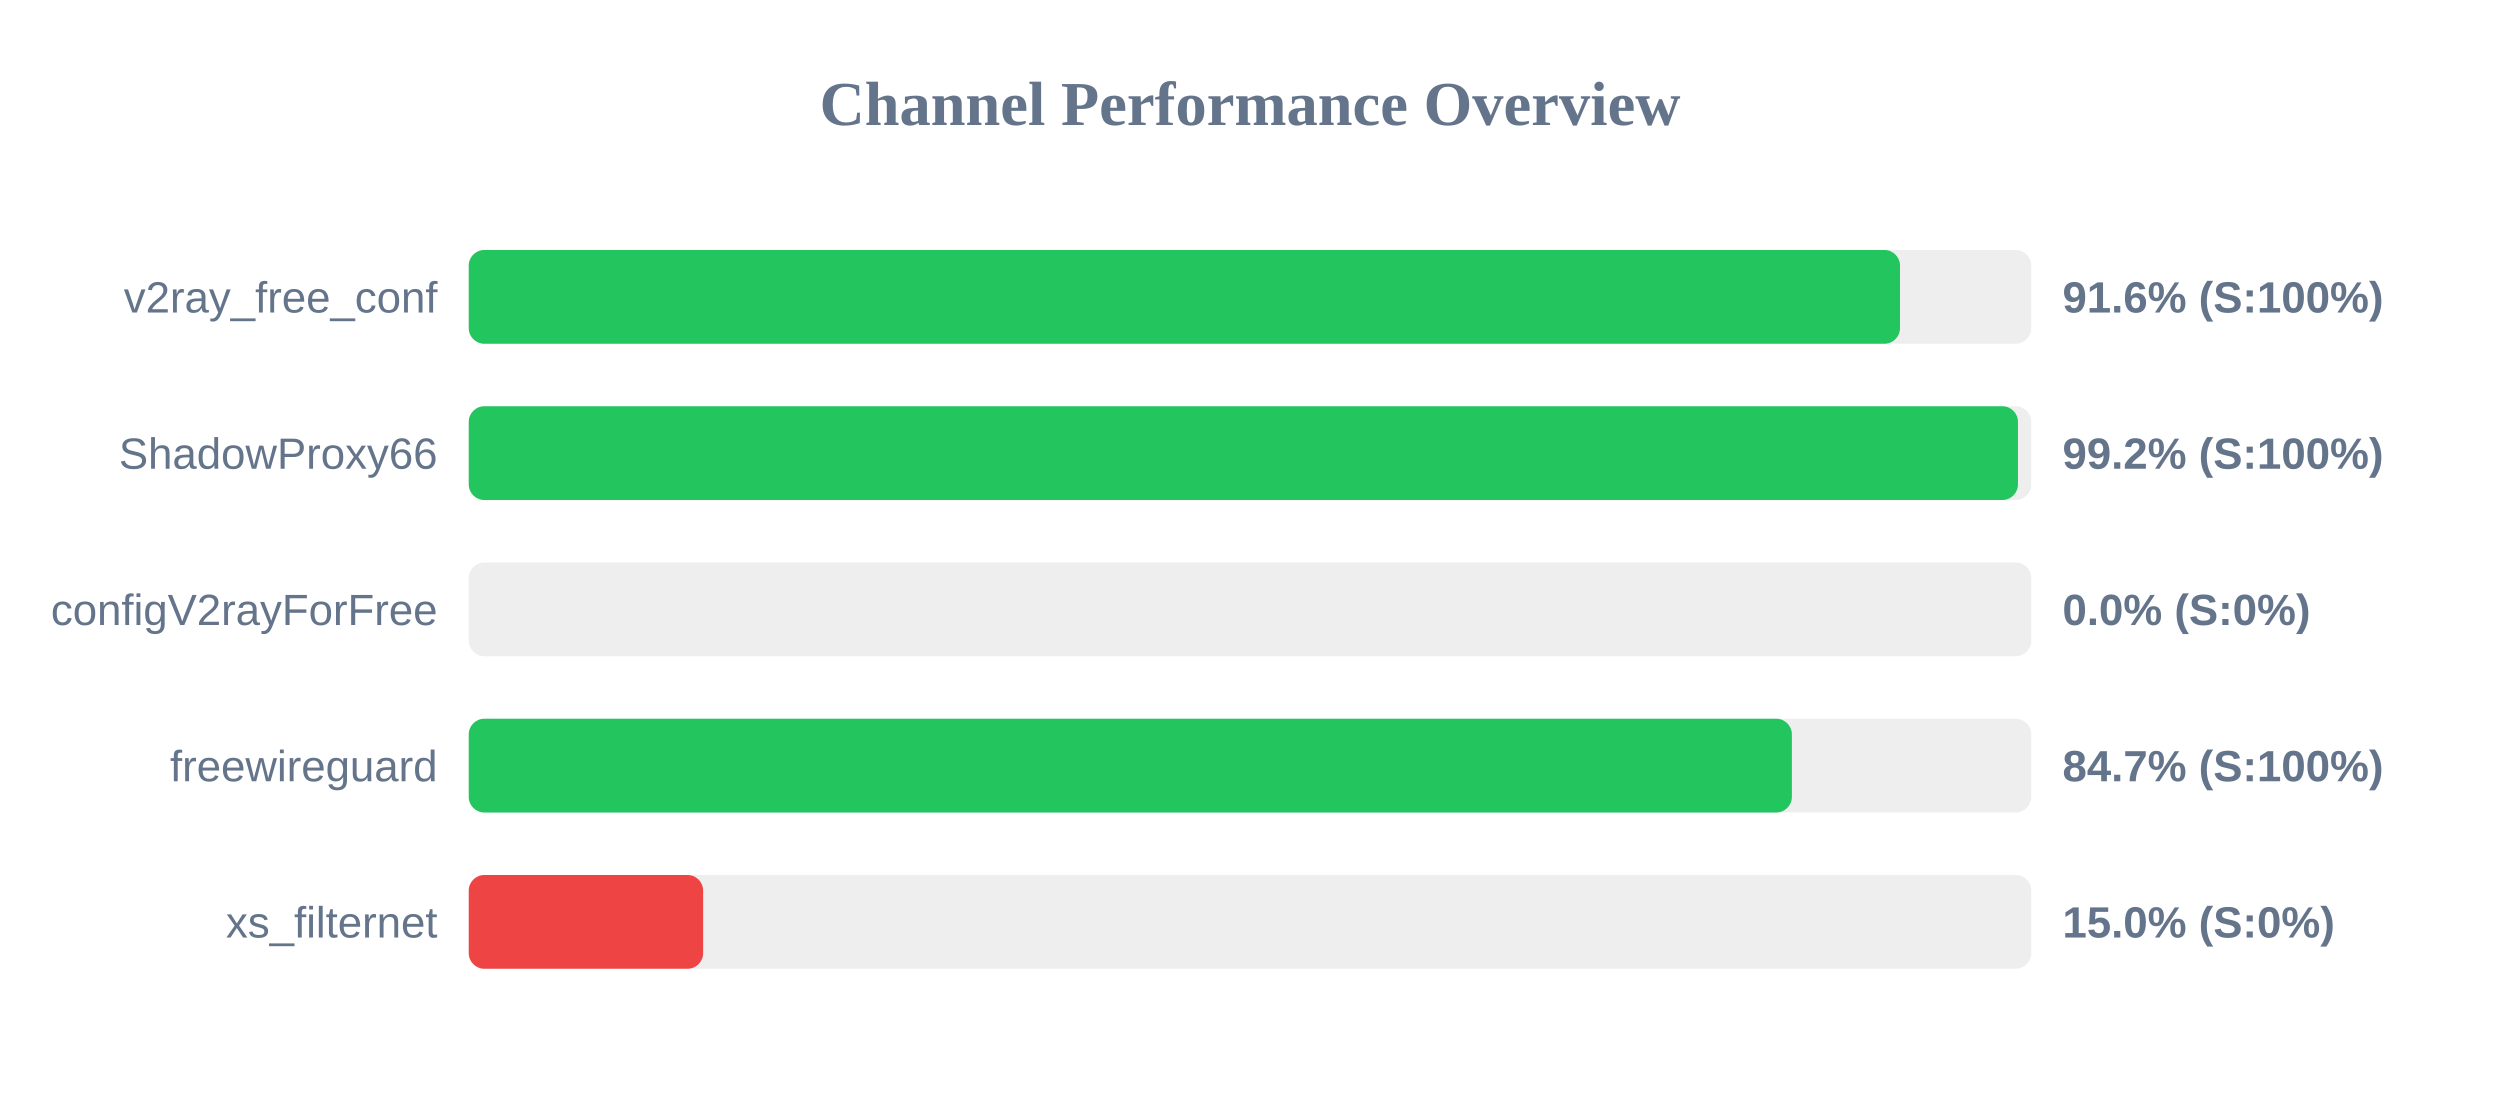
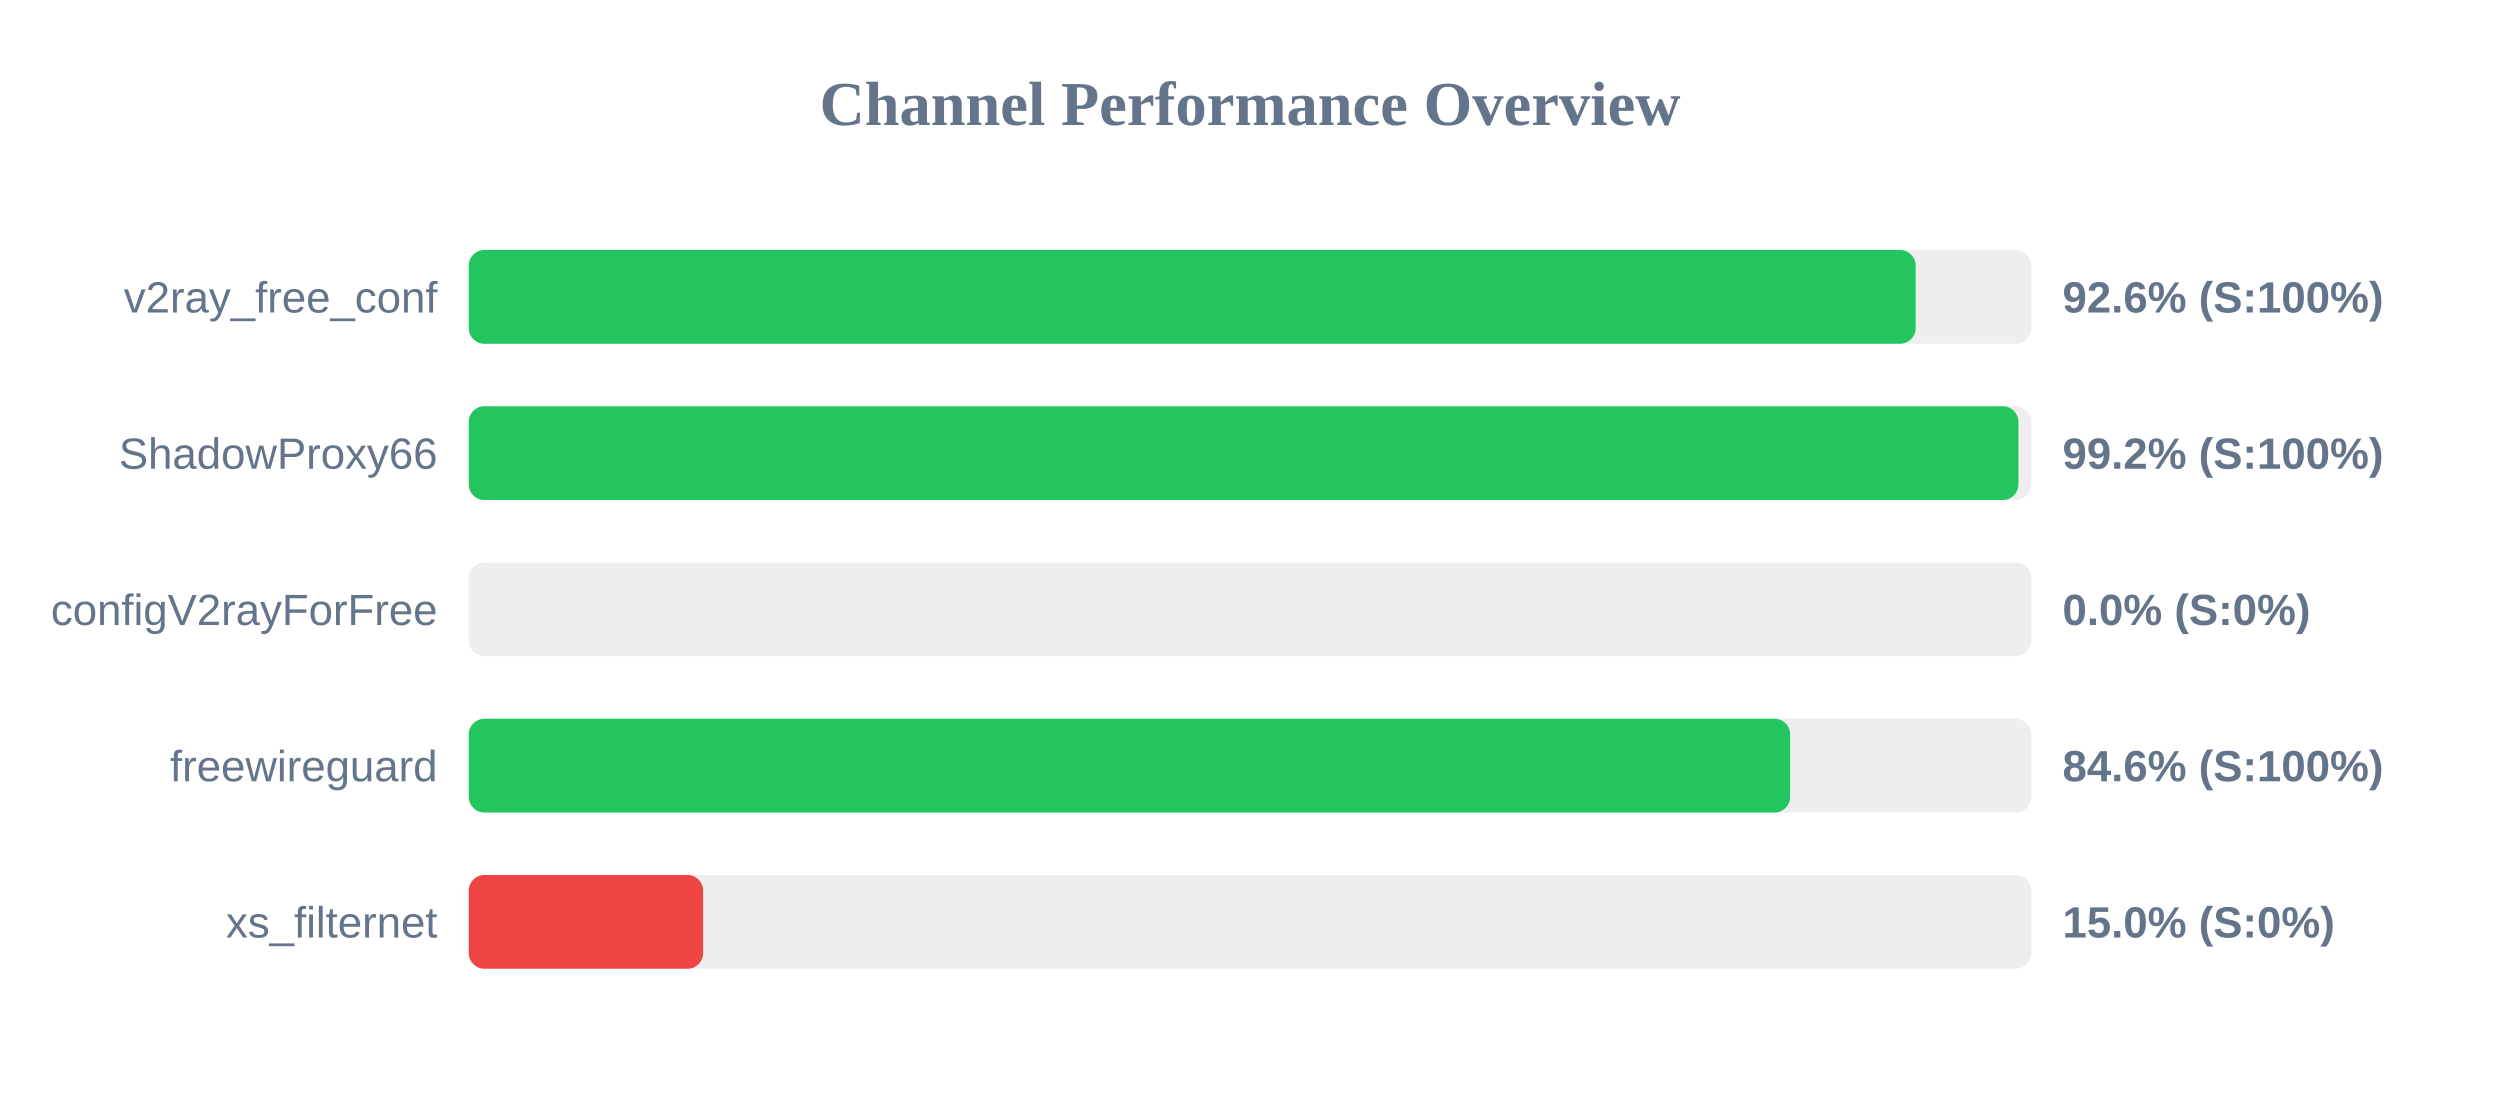
<svg xmlns="http://www.w3.org/2000/svg" width="800" height="350" version="1.1">
  <style>
        .row { font: 14px Arial; fill: #64748b; }
        .score { font: bold 14px Arial; fill: #64748b; }
    </style>
  <text x="400" y="40" text-anchor="middle" font-size="20px" font-weight="bold" fill="#64748b">Channel Performance Overview</text>
  <rect x="150" y="80" width="500" height="30" fill="#eee" rx="5" />
-   <rect x="150" y="80" width="458.0" height="30" fill="#22c55e" rx="5" />
+   <rect x="150" y="80" width="463.0" height="30" fill="#22c55e" rx="5" />
  <text x="140" y="100" text-anchor="end" class="row">v2ray_free_conf</text>
-   <text x="660" y="100" text-anchor="start" class="score">91.6% (S:100%)</text>
+   <text x="660" y="100" text-anchor="start" class="score">92.6% (S:100%)</text>
  <rect x="150" y="130" width="500" height="30" fill="#eee" rx="5" />
-   <rect x="150" y="130" width="495.75" height="30" fill="#22c55e" rx="5" />
+   <rect x="150" y="130" width="495.9" height="30" fill="#22c55e" rx="5" />
  <text x="140" y="150" text-anchor="end" class="row">ShadowProxy66</text>
  <text x="660" y="150" text-anchor="start" class="score">99.2% (S:100%)</text>
  <rect x="150" y="180" width="500" height="30" fill="#eee" rx="5" />
  <rect x="150" y="180" width="0.0" height="30" fill="#ef4444" rx="5" />
  <text x="140" y="200" text-anchor="end" class="row">configV2rayForFree</text>
  <text x="660" y="200" text-anchor="start" class="score">0.0% (S:0%)</text>
  <rect x="150" y="230" width="500" height="30" fill="#eee" rx="5" />
-   <rect x="150" y="230" width="423.4" height="30" fill="#22c55e" rx="5" />
+   <rect x="150" y="230" width="422.85" height="30" fill="#22c55e" rx="5" />
  <text x="140" y="250" text-anchor="end" class="row">freewireguard</text>
-   <text x="660" y="250" text-anchor="start" class="score">84.7% (S:100%)</text>
+   <text x="660" y="250" text-anchor="start" class="score">84.6% (S:100%)</text>
  <rect x="150" y="280" width="500" height="30" fill="#eee" rx="5" />
  <rect x="150" y="280" width="75.0" height="30" fill="#ef4444" rx="5" />
  <text x="140" y="300" text-anchor="end" class="row">xs_filternet</text>
  <text x="660" y="300" text-anchor="start" class="score">15.0% (S:0%)</text>
</svg>
